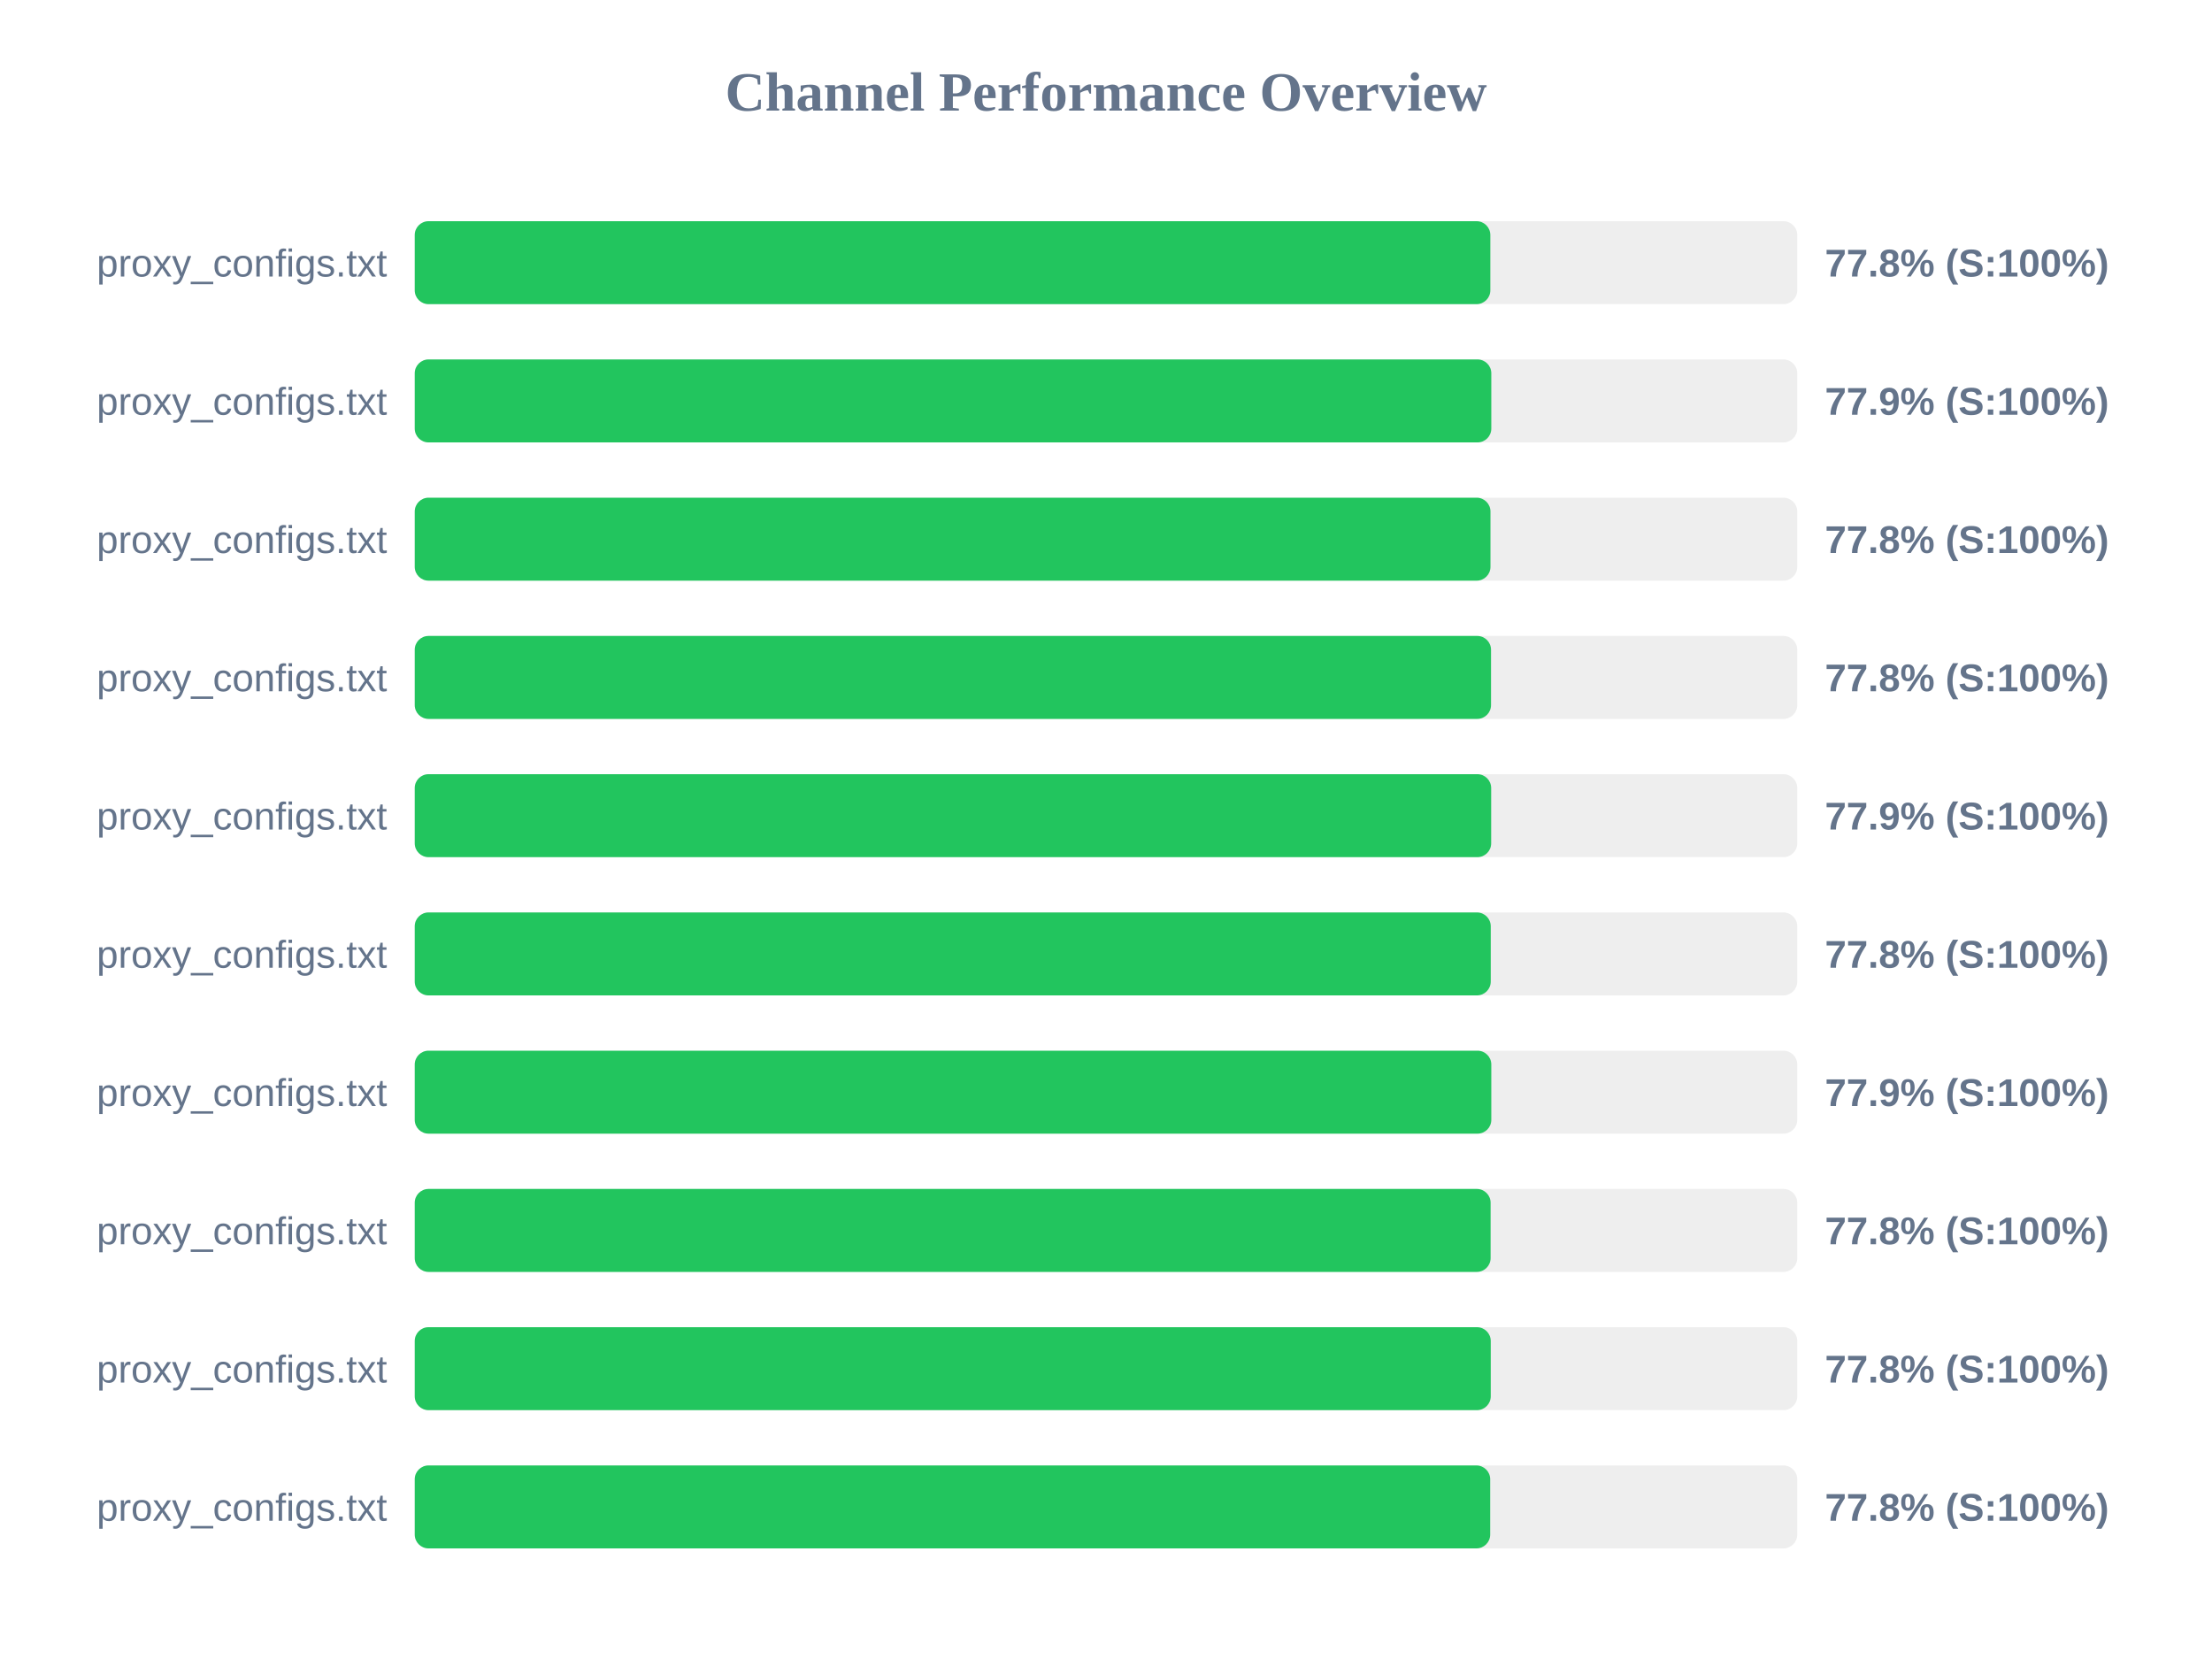
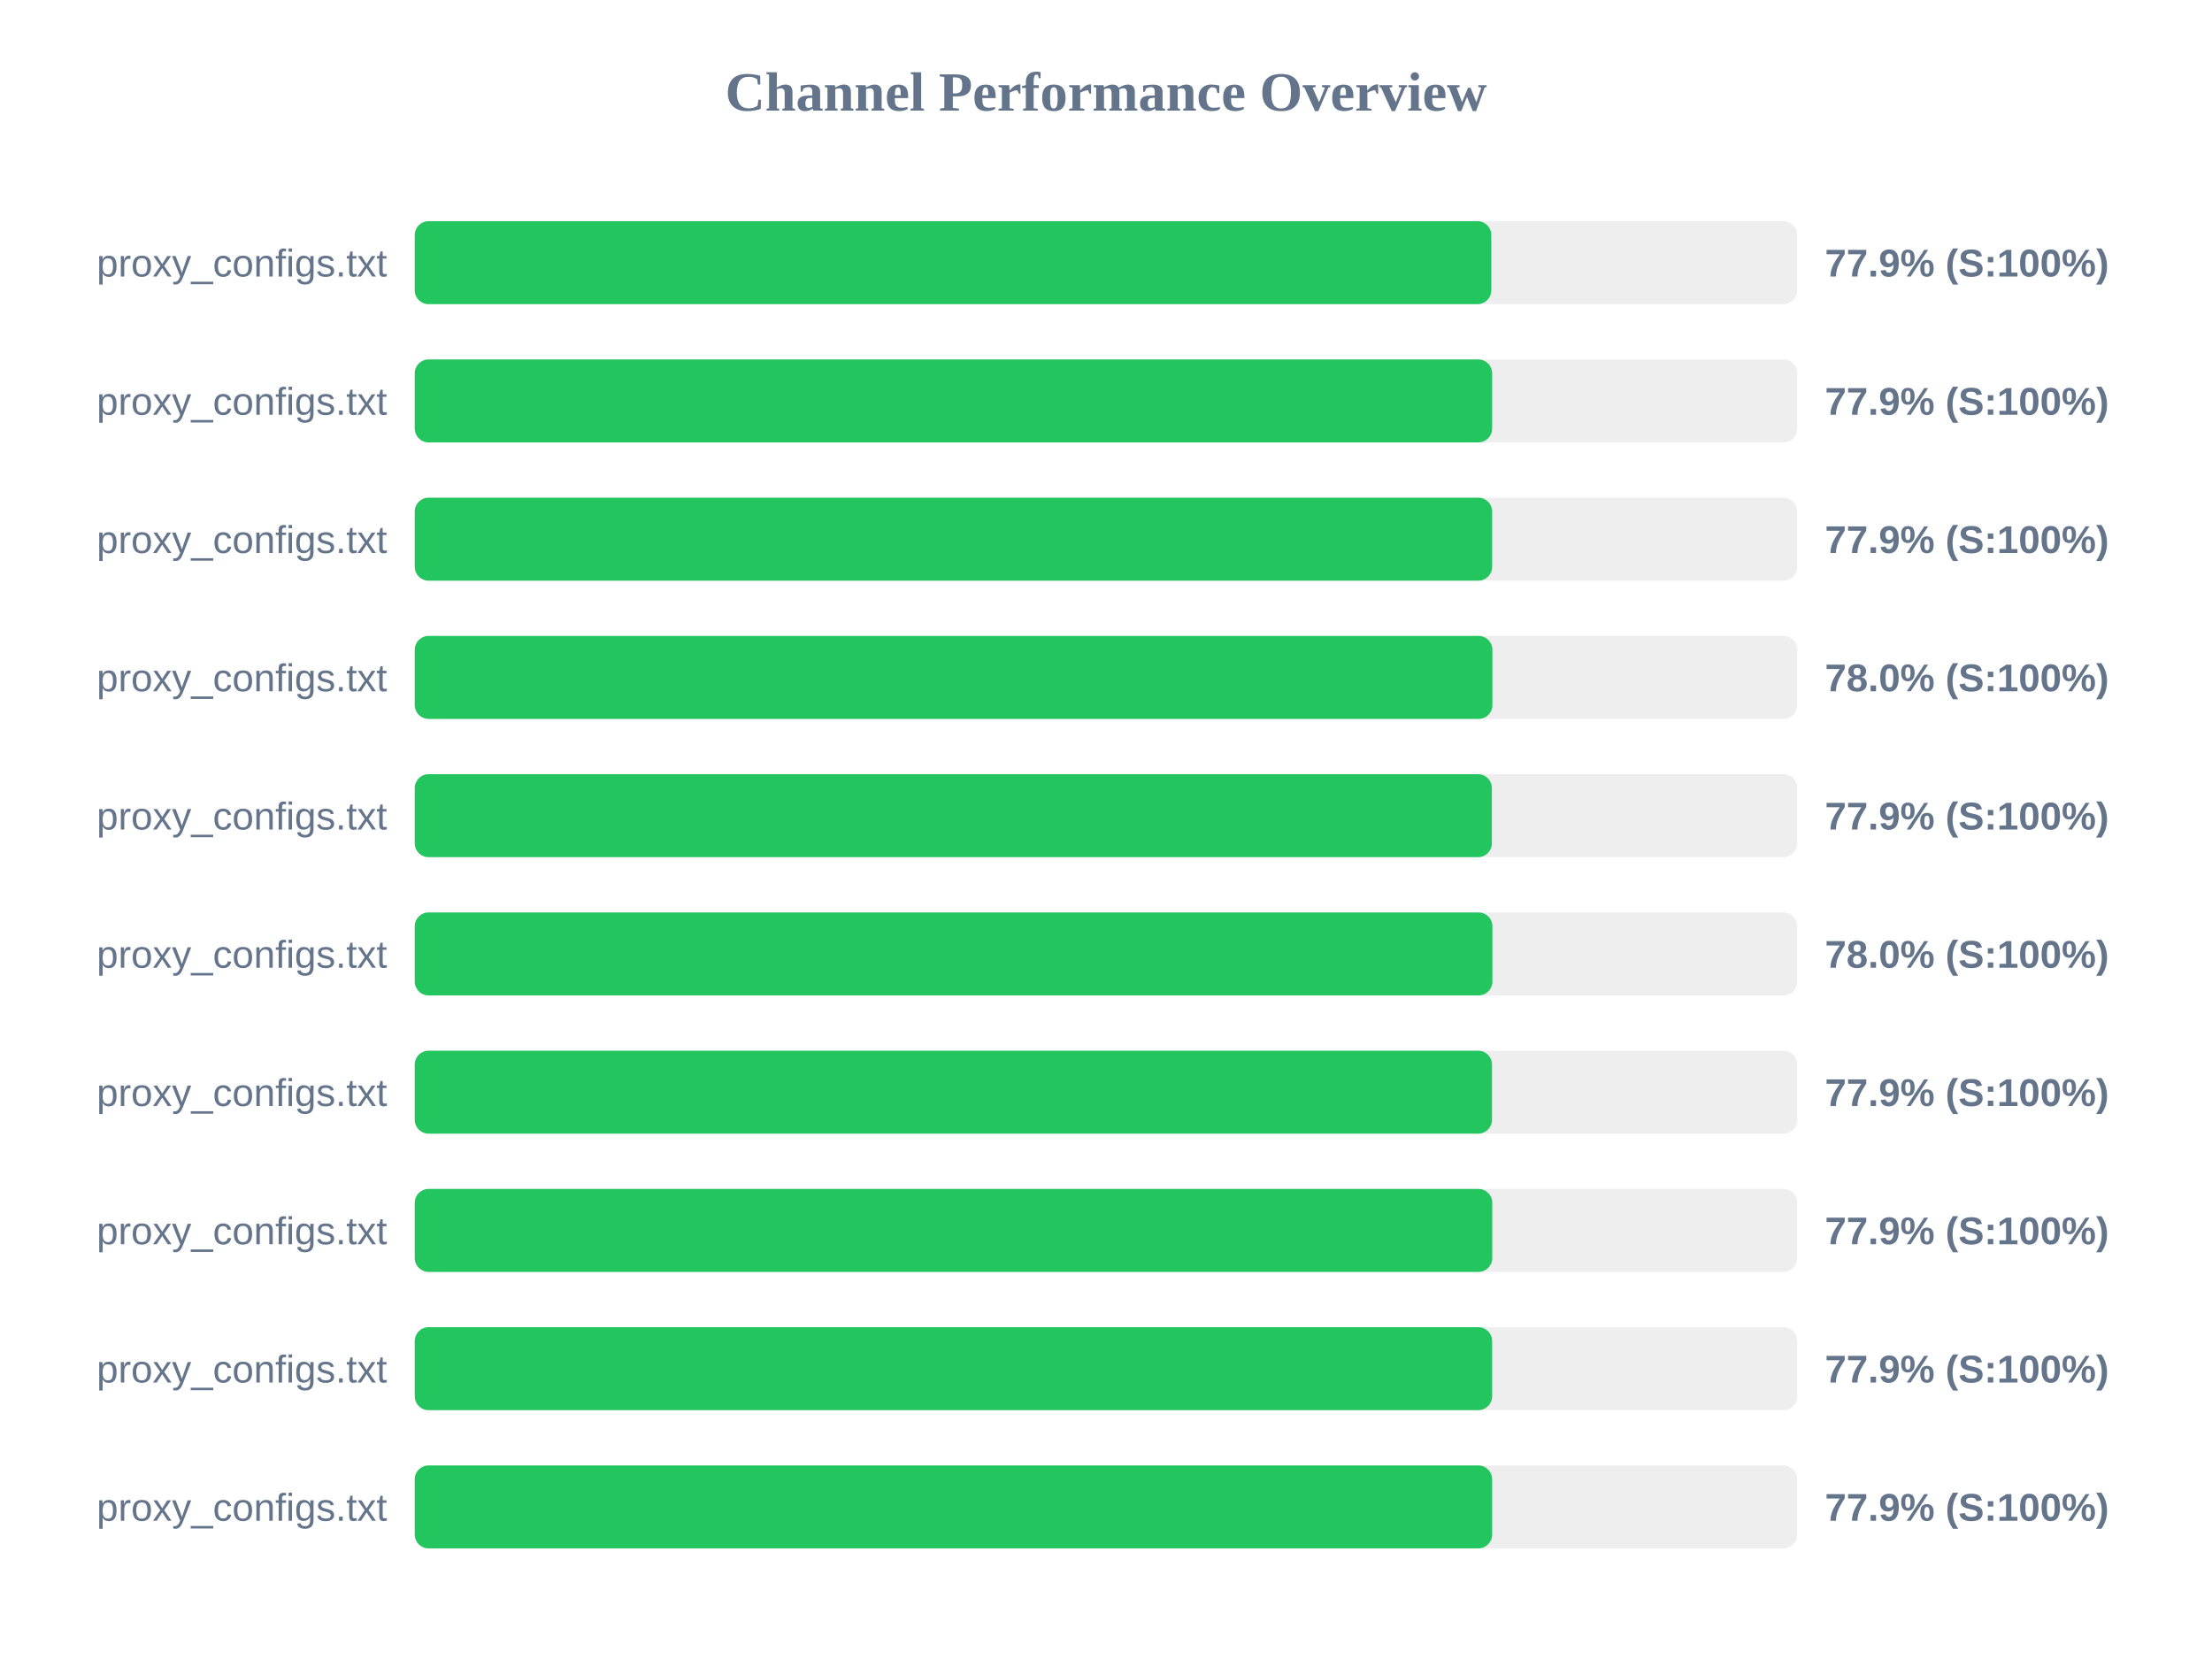
<svg xmlns="http://www.w3.org/2000/svg" width="800" height="600" version="1.1">
  <style>
        .row { font: 14px Arial; fill: #64748b; }
        .score { font: bold 14px Arial; fill: #64748b; }
    </style>
  <text x="400" y="40" text-anchor="middle" font-size="20px" font-weight="bold" fill="#64748b">Channel Performance Overview</text>
  <rect x="150" y="80" width="500" height="30" fill="#eee" rx="5" />
-   <rect x="150" y="80" width="389.0" height="30" fill="#22c55e" rx="5" />
+   <rect x="150" y="80" width="389.35" height="30" fill="#22c55e" rx="5" />
  <text x="140" y="100" text-anchor="end" class="row">proxy_configs.txt</text>
-   <text x="660" y="100" text-anchor="start" class="score">77.8% (S:100%)</text>
+   <text x="660" y="100" text-anchor="start" class="score">77.9% (S:100%)</text>
  <rect x="150" y="130" width="500" height="30" fill="#eee" rx="5" />
-   <rect x="150" y="130" width="389.35" height="30" fill="#22c55e" rx="5" />
+   <rect x="150" y="130" width="389.65" height="30" fill="#22c55e" rx="5" />
  <text x="140" y="150" text-anchor="end" class="row">proxy_configs.txt</text>
  <text x="660" y="150" text-anchor="start" class="score">77.9% (S:100%)</text>
  <rect x="150" y="180" width="500" height="30" fill="#eee" rx="5" />
-   <rect x="150" y="180" width="389.05" height="30" fill="#22c55e" rx="5" />
+   <rect x="150" y="180" width="389.65" height="30" fill="#22c55e" rx="5" />
  <text x="140" y="200" text-anchor="end" class="row">proxy_configs.txt</text>
-   <text x="660" y="200" text-anchor="start" class="score">77.8% (S:100%)</text>
+   <text x="660" y="200" text-anchor="start" class="score">77.9% (S:100%)</text>
  <rect x="150" y="230" width="500" height="30" fill="#eee" rx="5" />
-   <rect x="150" y="230" width="389.25" height="30" fill="#22c55e" rx="5" />
+   <rect x="150" y="230" width="389.75" height="30" fill="#22c55e" rx="5" />
  <text x="140" y="250" text-anchor="end" class="row">proxy_configs.txt</text>
-   <text x="660" y="250" text-anchor="start" class="score">77.8% (S:100%)</text>
+   <text x="660" y="250" text-anchor="start" class="score">78.0% (S:100%)</text>
  <rect x="150" y="280" width="500" height="30" fill="#eee" rx="5" />
-   <rect x="150" y="280" width="389.3" height="30" fill="#22c55e" rx="5" />
+   <rect x="150" y="280" width="389.55" height="30" fill="#22c55e" rx="5" />
  <text x="140" y="300" text-anchor="end" class="row">proxy_configs.txt</text>
  <text x="660" y="300" text-anchor="start" class="score">77.9% (S:100%)</text>
  <rect x="150" y="330" width="500" height="30" fill="#eee" rx="5" />
-   <rect x="150" y="330" width="389.15" height="30" fill="#22c55e" rx="5" />
+   <rect x="150" y="330" width="389.75" height="30" fill="#22c55e" rx="5" />
  <text x="140" y="350" text-anchor="end" class="row">proxy_configs.txt</text>
-   <text x="660" y="350" text-anchor="start" class="score">77.8% (S:100%)</text>
+   <text x="660" y="350" text-anchor="start" class="score">78.0% (S:100%)</text>
  <rect x="150" y="380" width="500" height="30" fill="#eee" rx="5" />
-   <rect x="150" y="380" width="389.35" height="30" fill="#22c55e" rx="5" />
+   <rect x="150" y="380" width="389.6" height="30" fill="#22c55e" rx="5" />
  <text x="140" y="400" text-anchor="end" class="row">proxy_configs.txt</text>
  <text x="660" y="400" text-anchor="start" class="score">77.9% (S:100%)</text>
  <rect x="150" y="430" width="500" height="30" fill="#eee" rx="5" />
-   <rect x="150" y="430" width="389.1" height="30" fill="#22c55e" rx="5" />
+   <rect x="150" y="430" width="389.7" height="30" fill="#22c55e" rx="5" />
  <text x="140" y="450" text-anchor="end" class="row">proxy_configs.txt</text>
-   <text x="660" y="450" text-anchor="start" class="score">77.8% (S:100%)</text>
+   <text x="660" y="450" text-anchor="start" class="score">77.9% (S:100%)</text>
  <rect x="150" y="480" width="500" height="30" fill="#eee" rx="5" />
-   <rect x="150" y="480" width="389.15" height="30" fill="#22c55e" rx="5" />
+   <rect x="150" y="480" width="389.65" height="30" fill="#22c55e" rx="5" />
  <text x="140" y="500" text-anchor="end" class="row">proxy_configs.txt</text>
-   <text x="660" y="500" text-anchor="start" class="score">77.8% (S:100%)</text>
+   <text x="660" y="500" text-anchor="start" class="score">77.9% (S:100%)</text>
  <rect x="150" y="530" width="500" height="30" fill="#eee" rx="5" />
-   <rect x="150" y="530" width="388.95" height="30" fill="#22c55e" rx="5" />
+   <rect x="150" y="530" width="389.65" height="30" fill="#22c55e" rx="5" />
  <text x="140" y="550" text-anchor="end" class="row">proxy_configs.txt</text>
-   <text x="660" y="550" text-anchor="start" class="score">77.8% (S:100%)</text>
+   <text x="660" y="550" text-anchor="start" class="score">77.9% (S:100%)</text>
</svg>
